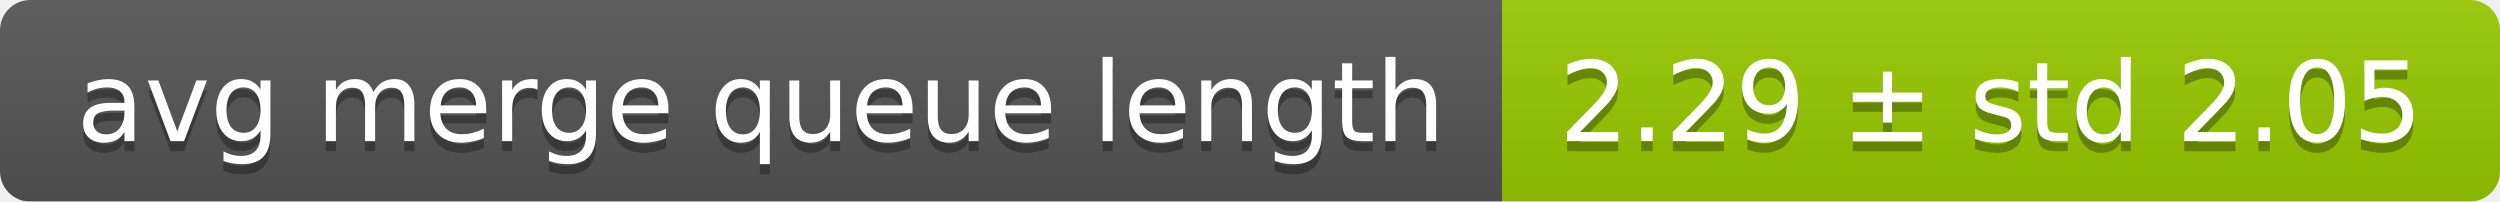
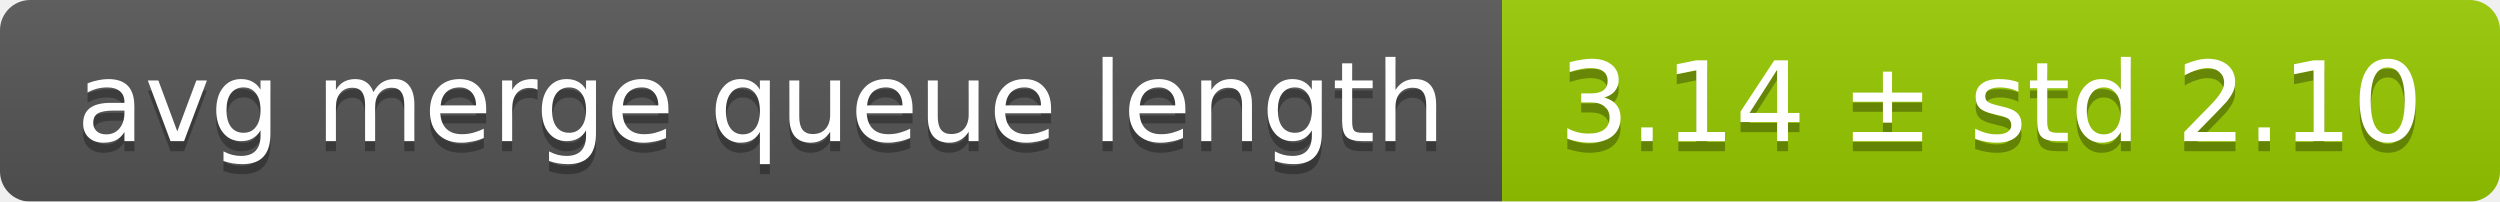
<svg xmlns="http://www.w3.org/2000/svg" width="248" height="20">
  <linearGradient id="smooth" x2="0" y2="100%">
    <stop offset="0" stop-color="#bbb" stop-opacity=".1" />
    <stop offset="1" stop-opacity=".1" />
  </linearGradient>
  <mask id="round">
    <rect width="248" height="20" rx="3" fill="#fff" />
  </mask>
  <g mask="url(#round)">
    <rect width="149" height="20" fill="#555" />
    <rect x="149" width="99" height="20" fill="#97ca00" />
    <rect width="248" height="20" fill="url(#smooth)" />
  </g>
  <g fill="#fff" text-anchor="middle" font-family="DejaVu Sans,Verdana,Geneva,sans-serif" font-size="11">
    <text x="75.5" y="15" fill="#010101" fill-opacity=".3">avg merge queue length</text>
    <text x="75.5" y="14">avg merge queue length</text>
-     <text x="197.5" y="15" fill="#010101" fill-opacity=".3">2.29 ± std 2.05</text>
-     <text x="197.5" y="14">2.29 ± std 2.05</text>
+     <text x="197.5" y="15" fill="#010101" fill-opacity=".3">3.14 ± std 2.10</text>
+     <text x="197.5" y="14">3.14 ± std 2.10</text>
  </g>
</svg>
